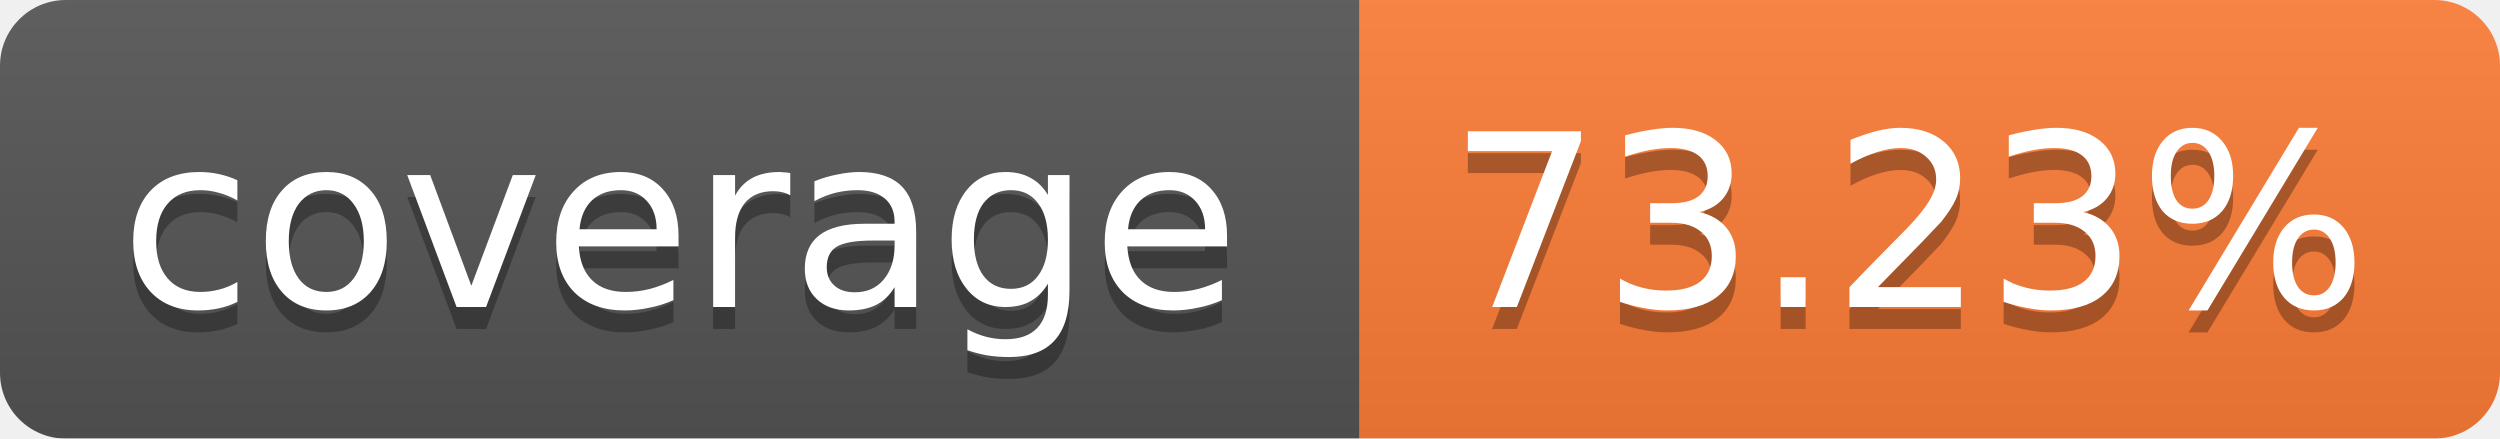
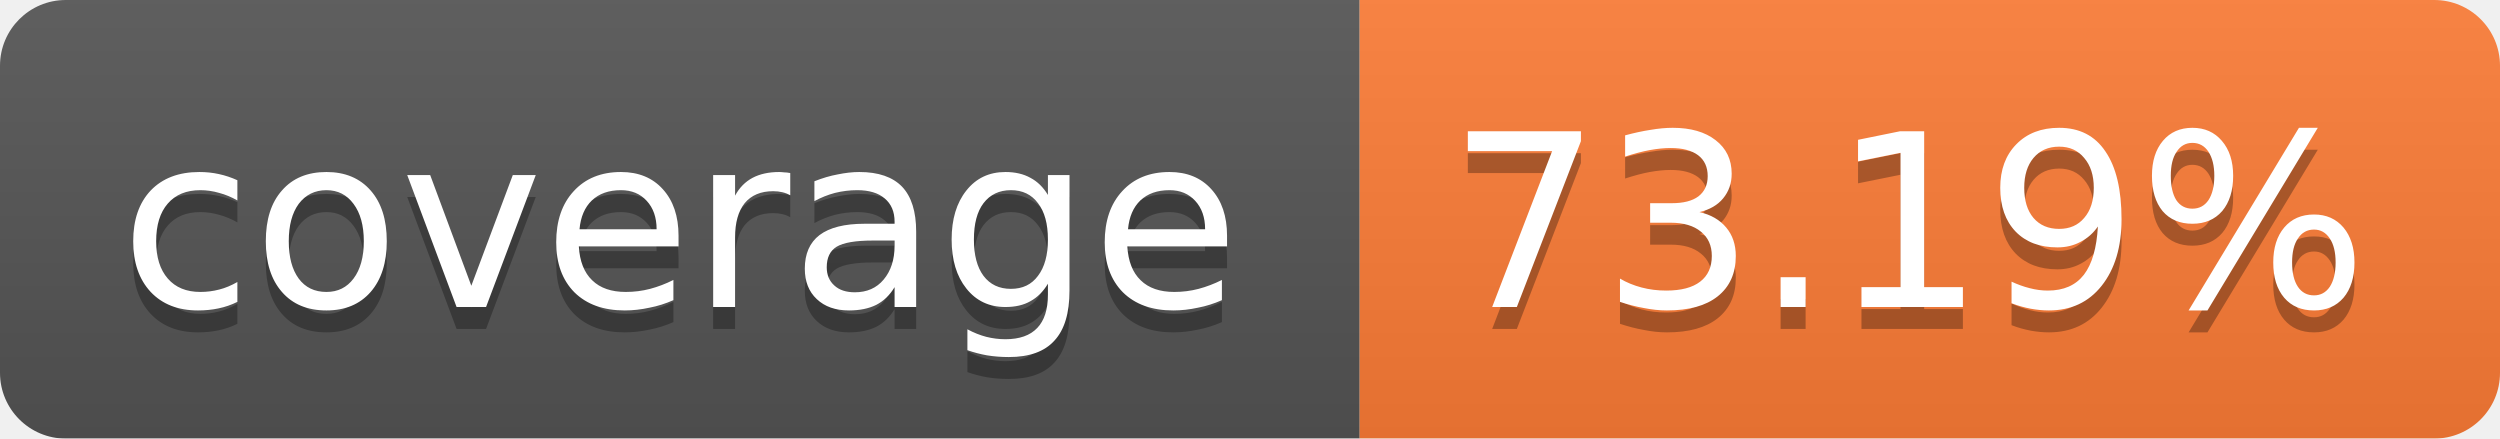
<svg xmlns="http://www.w3.org/2000/svg" width="114" height="20">
  <linearGradient id="b" x2="0" y2="100%">
    <stop offset="0" stop-color="#bbb" stop-opacity=".1" />
    <stop offset="1" stop-opacity=".1" />
  </linearGradient>
  <mask id="a">
    <rect width="114" height="20" rx="3" fill="#fff" />
  </mask>
  <g mask="url(#a)">
    <path fill="#555" d="M0 0h62v20H0z" />
    <path fill="#FE7D37" d="M62 0h52v20H62z" />
    <path fill="url(#b)" d="M0 0h114v20H0z" />
  </g>
  <g fill="#fff" text-anchor="middle" font-family="Verdana,DejaVu Sans,Geneva,sans-serif" font-size="11">
    <text x="31" y="15" fill="#010101" fill-opacity=".3">coverage</text>
    <text x="31" y="14">coverage</text>
-     <text x="87" y="15" fill="#010101" fill-opacity=".3">73.23%</text>
-     <text x="87" y="14">73.23%</text>
+     <text x="87" y="15" fill="#010101" fill-opacity=".3">73.19%</text>
+     <text x="87" y="14">73.19%</text>
  </g>
</svg>
